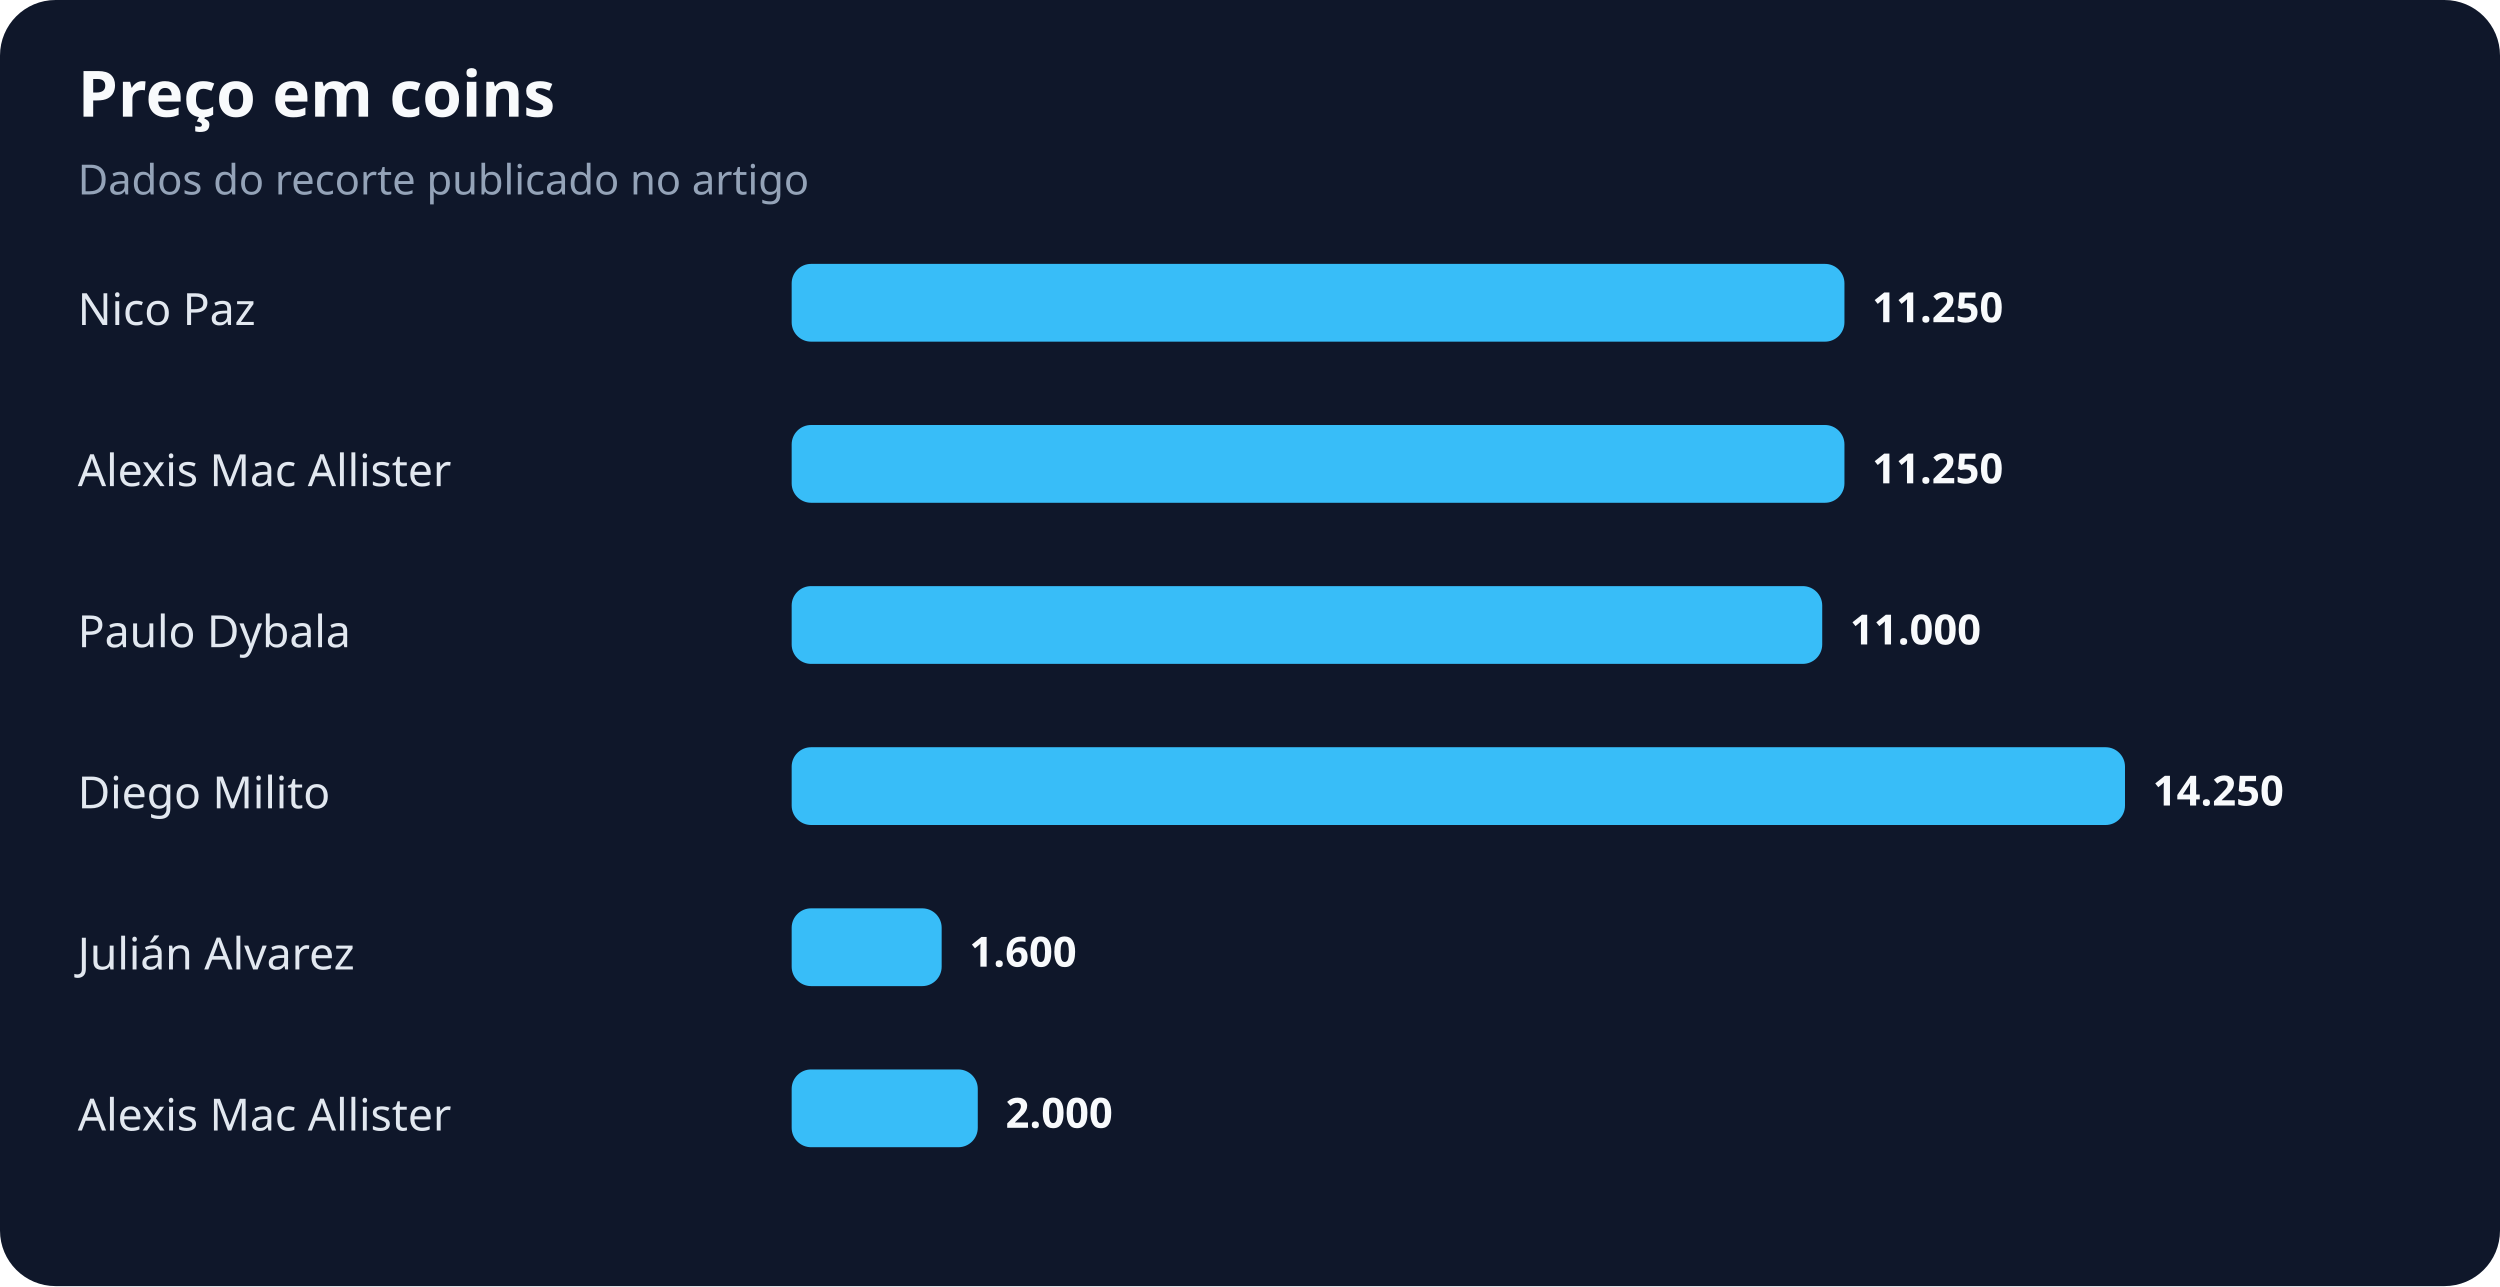
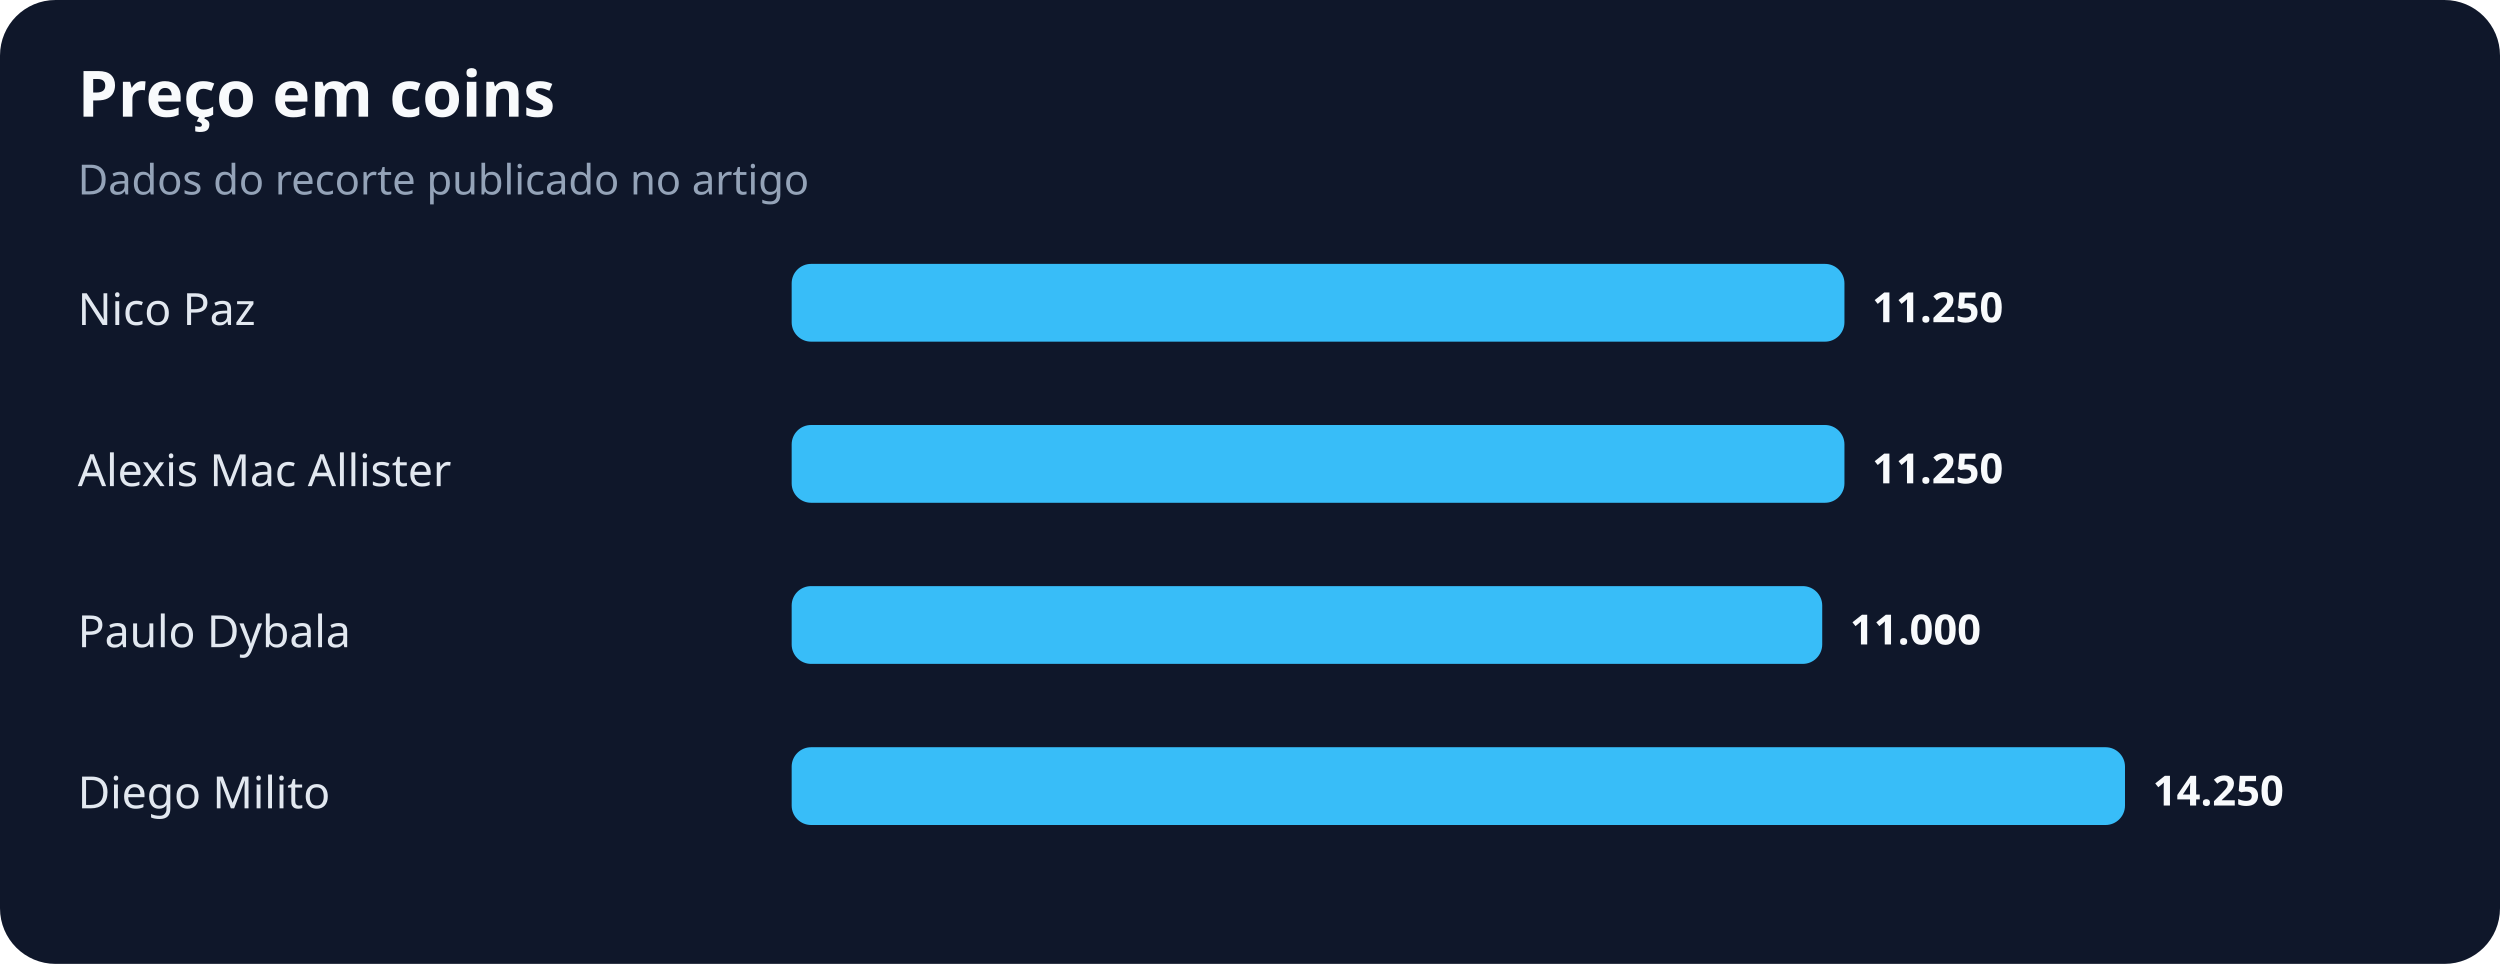
- <svg xmlns="http://www.w3.org/2000/svg" width="900" height="463" viewBox="0 0 900 463" role="img" aria-labelledby="title desc">
+ <svg xmlns="http://www.w3.org/2000/svg" width="900" height="347" viewBox="0 0 900 347" role="img" aria-labelledby="title desc">
  <rect width="100%" height="100%" rx="20" fill="#0f172a" />
  <text x="28" y="42" fill="#f8fafc" font-family="system-ui,sans-serif" font-size="23" font-weight="700">Preço em coins</text>
  <text x="28" y="70" fill="#94a3b8" font-family="system-ui,sans-serif" font-size="15">Dados do recorte publicado no artigo</text>
  <text x="28" y="117" fill="#e2e8f0" font-family="system-ui,sans-serif" font-size="16">Nico Paz</text>
  <rect x="285" y="95" width="379" height="28" rx="7" fill="#38bdf8" />
  <text x="674" y="116" fill="#f8fafc" font-family="system-ui,sans-serif" font-size="15" font-weight="700">11.250</text>
  <text x="28" y="175" fill="#e2e8f0" font-family="system-ui,sans-serif" font-size="16">Alexis Mac Allister</text>
  <rect x="285" y="153" width="379" height="28" rx="7" fill="#38bdf8" />
  <text x="674" y="174" fill="#f8fafc" font-family="system-ui,sans-serif" font-size="15" font-weight="700">11.250</text>
  <text x="28" y="233" fill="#e2e8f0" font-family="system-ui,sans-serif" font-size="16">Paulo Dybala</text>
  <rect x="285" y="211" width="371" height="28" rx="7" fill="#38bdf8" />
  <text x="666" y="232" fill="#f8fafc" font-family="system-ui,sans-serif" font-size="15" font-weight="700">11.000</text>
  <text x="28" y="291" fill="#e2e8f0" font-family="system-ui,sans-serif" font-size="16">Diego Milito</text>
  <rect x="285" y="269" width="480" height="28" rx="7" fill="#38bdf8" />
  <text x="775" y="290" fill="#f8fafc" font-family="system-ui,sans-serif" font-size="15" font-weight="700">14.250</text>
-   <text x="28" y="349" fill="#e2e8f0" font-family="system-ui,sans-serif" font-size="16">Julián Alvarez</text>
-   <rect x="285" y="327" width="54" height="28" rx="7" fill="#38bdf8" />
-   <text x="349" y="348" fill="#f8fafc" font-family="system-ui,sans-serif" font-size="15" font-weight="700">1.600</text>
-   <text x="28" y="407" fill="#e2e8f0" font-family="system-ui,sans-serif" font-size="16">Alexis Mac Allister</text>
-   <rect x="285" y="385" width="67" height="28" rx="7" fill="#38bdf8" />
-   <text x="362" y="406" fill="#f8fafc" font-family="system-ui,sans-serif" font-size="15" font-weight="700">2.000</text>
</svg>
